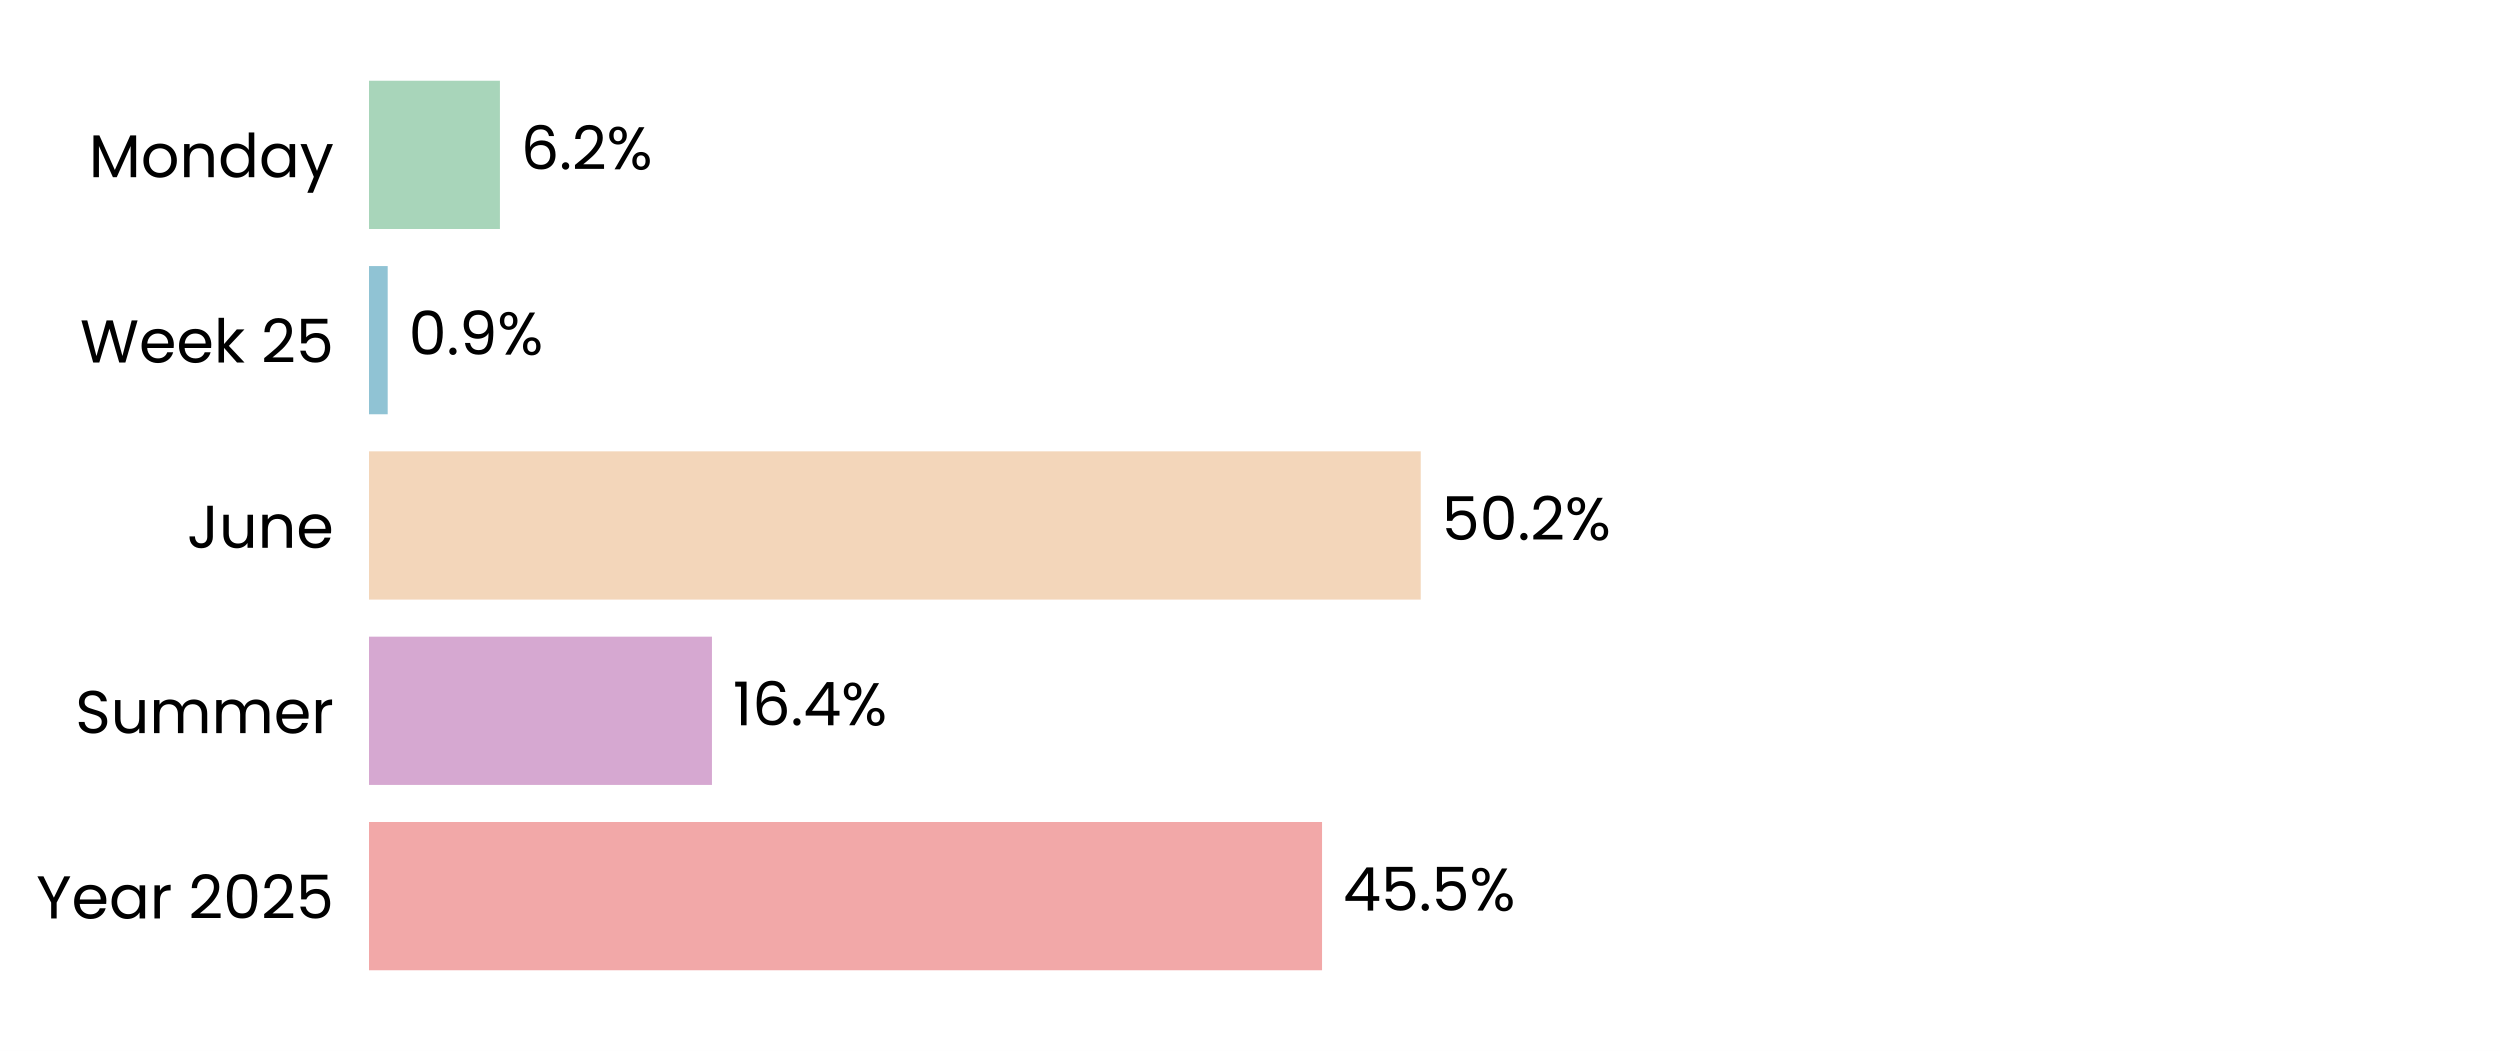
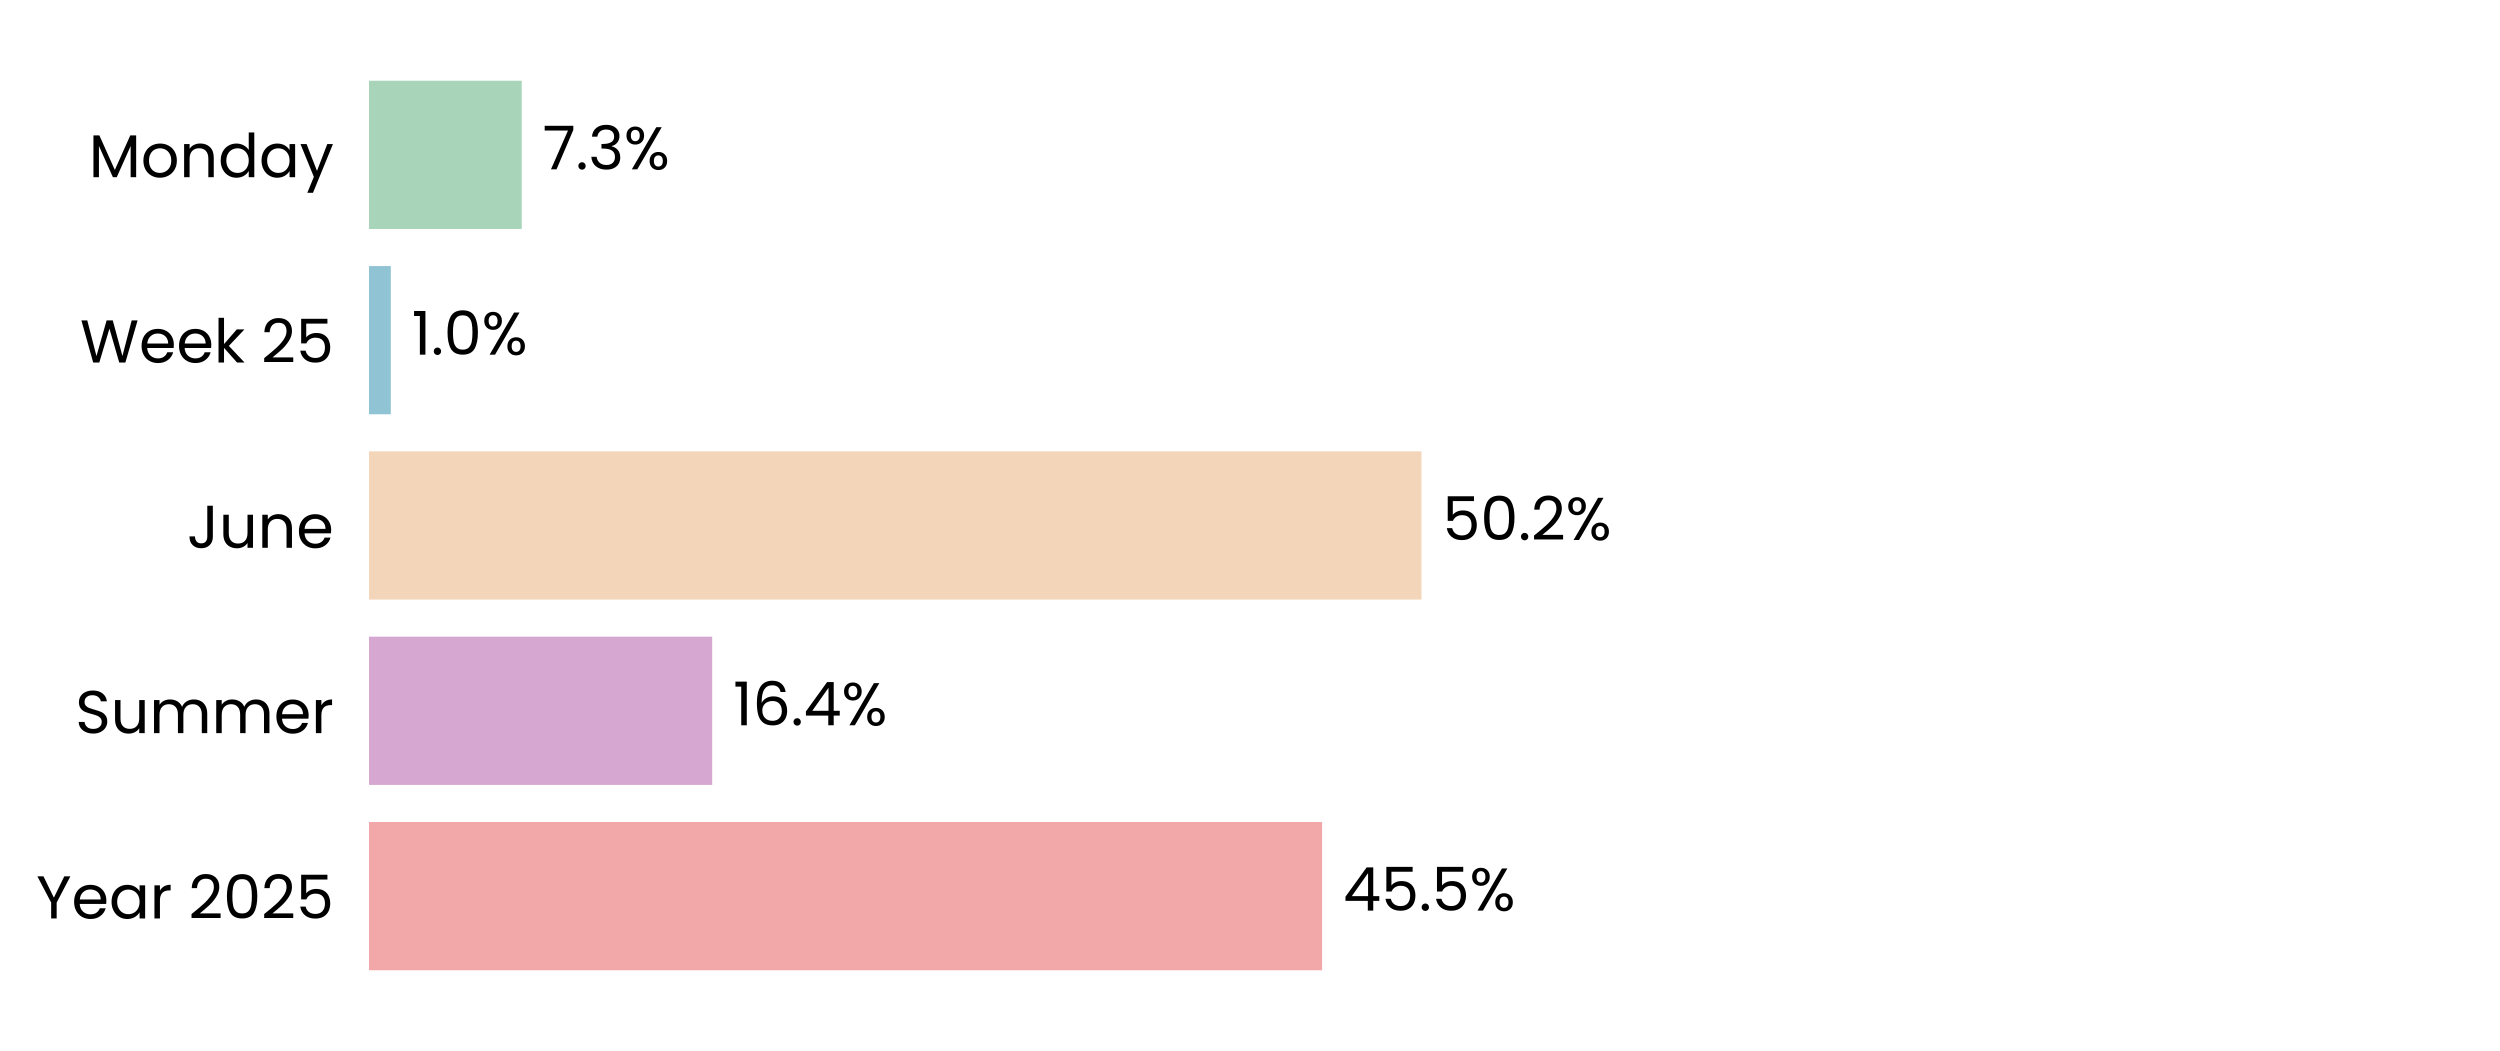
<svg xmlns="http://www.w3.org/2000/svg" xmlns:xlink="http://www.w3.org/1999/xlink" width="496.691pt" height="208.8pt" viewBox="0 0 496.691 208.8" version="1.1">
  <defs>
    <style type="text/css">*{stroke-linejoin: round; stroke-linecap: butt}</style>
  </defs>
  <g id="figure_1">
    <g id="patch_1">
      <path d="M 0 208.8  L 496.691 208.8  L 496.691 0  L 0 0  z " style="fill: #ffffff" />
    </g>
    <g id="axes_1">
      <g id="patch_2">
        <path d="M 73.311 201.6  L 489.491 201.6  L 489.491 7.2  L 73.311 7.2  z " style="fill: #ffffff" />
      </g>
      <g id="patch_3">
-         <path d="M 73.311 192.764  L 262.659 192.764  L 262.659 163.309  L 73.311 163.309  z " clip-path="url(#pce8cd41d60)" style="fill: #f2a8a8" />
+         <path d="M 73.311 192.764  L 262.671 192.764  L 262.671 163.309  L 73.311 163.309  z " clip-path="url(#p2220af486e)" style="fill: #f2a8a8" />
      </g>
      <g id="patch_4">
-         <path d="M 73.311 155.945  L 141.449 155.945  L 141.449 126.491  L 73.311 126.491  z " clip-path="url(#pce8cd41d60)" style="fill: #d6a8d1" />
+         <path d="M 73.311 155.945  L 141.497 155.945  L 141.497 126.491  L 73.311 126.491  z " clip-path="url(#p2220af486e)" style="fill: #d6a8d1" />
      </g>
      <g id="patch_5">
-         <path d="M 73.311 119.127  L 282.268 119.127  L 282.268 89.673  L 73.311 89.673  z " clip-path="url(#pce8cd41d60)" style="fill: #f3d6ba" />
+         <path d="M 73.311 119.127  L 282.413 119.127  L 282.413 89.673  L 73.311 89.673  z " clip-path="url(#p2220af486e)" style="fill: #f3d6ba" />
      </g>
      <g id="patch_6">
-         <path d="M 73.311 82.309  L 77.027 82.309  L 77.027 52.855  L 73.311 52.855  z " clip-path="url(#pce8cd41d60)" style="fill: #90c3d4" />
+         <path d="M 73.311 82.309  L 77.646 82.309  L 77.646 52.855  L 73.311 52.855  z " clip-path="url(#p2220af486e)" style="fill: #90c3d4" />
      </g>
      <g id="patch_7">
-         <path d="M 73.311 45.491  L 99.323 45.491  L 99.323 16.036  L 73.311 16.036  z " clip-path="url(#pce8cd41d60)" style="fill: #a8d5ba" />
+         <path d="M 73.311 45.491  L 103.658 45.491  L 103.658 16.036  L 73.311 16.036  z " clip-path="url(#p2220af486e)" style="fill: #a8d5ba" />
      </g>
      <g id="matplotlib.axis_1">
        <g id="ytick_1">
          <g id="text_1">
            <g transform="translate(7.2 182.4764) scale(0.12 -0.12)">
              <defs>
                <path id="Poppins-Regular-59" d="M 3616 4461  L 2163 1683  L 2163 0  L 1581 0  L 1581 1683  L 122 4461  L 768 4461  L 1869 2202  L 2970 4461  L 3616 4461  z " transform="scale(0.015625)" />
                <path id="Poppins-Regular-65" d="M 3693 1888  Q 3693 1722 3674 1536  L 870 1536  Q 902 1018 1225 726  Q 1549 435 2010 435  Q 2387 435 2640 611  Q 2893 787 2995 1082  L 3622 1082  Q 3482 576 3059 259  Q 2637 -58 2010 -58  Q 1510 -58 1116 166  Q 723 390 499 803  Q 275 1216 275 1760  Q 275 2304 492 2713  Q 710 3123 1104 3344  Q 1498 3565 2010 3565  Q 2509 3565 2893 3347  Q 3277 3130 3485 2749  Q 3693 2368 3693 1888  z M 3091 2010  Q 3091 2342 2944 2582  Q 2797 2822 2544 2947  Q 2291 3072 1984 3072  Q 1542 3072 1232 2790  Q 922 2509 877 2010  L 3091 2010  z " transform="scale(0.015625)" />
                <path id="Poppins-Regular-61" d="M 275 1766  Q 275 2304 492 2710  Q 710 3117 1091 3341  Q 1472 3565 1939 3565  Q 2400 3565 2739 3366  Q 3078 3168 3245 2867  L 3245 3507  L 3834 3507  L 3834 0  L 3245 0  L 3245 653  Q 3072 346 2729 144  Q 2387 -58 1933 -58  Q 1466 -58 1088 172  Q 710 403 492 819  Q 275 1235 275 1766  z M 3245 1760  Q 3245 2157 3085 2451  Q 2925 2746 2653 2902  Q 2381 3059 2054 3059  Q 1728 3059 1459 2905  Q 1190 2752 1030 2457  Q 870 2163 870 1766  Q 870 1363 1030 1065  Q 1190 768 1459 611  Q 1728 454 2054 454  Q 2381 454 2653 611  Q 2925 768 3085 1065  Q 3245 1363 3245 1760  z " transform="scale(0.015625)" />
                <path id="Poppins-Regular-72" d="M 1075 2938  Q 1229 3238 1513 3404  Q 1798 3571 2208 3571  L 2208 2970  L 2054 2970  Q 1075 2970 1075 1907  L 1075 0  L 493 0  L 493 3507  L 1075 3507  L 1075 2938  z " transform="scale(0.015625)" />
                <path id="Poppins-Regular-20" transform="scale(0.015625)" />
                <path id="Poppins-Regular-32" d="M 326 467  Q 1139 1120 1600 1539  Q 2061 1958 2377 2416  Q 2694 2874 2694 3315  Q 2694 3731 2492 3971  Q 2291 4211 1843 4211  Q 1408 4211 1168 3939  Q 928 3667 909 3213  L 346 3213  Q 371 3930 780 4320  Q 1190 4710 1837 4710  Q 2496 4710 2883 4345  Q 3270 3981 3270 3341  Q 3270 2810 2953 2307  Q 2637 1805 2233 1424  Q 1830 1043 1203 538  L 3405 538  L 3405 51  L 326 51  L 326 467  z " transform="scale(0.015625)" />
                <path id="Poppins-Regular-30" d="M 397 2362  Q 397 3462 755 4080  Q 1114 4698 2010 4698  Q 2899 4698 3257 4080  Q 3616 3462 3616 2362  Q 3616 1242 3257 621  Q 2899 0 2010 0  Q 1114 0 755 621  Q 397 1242 397 2362  z M 3040 2362  Q 3040 2918 2966 3305  Q 2893 3693 2665 3929  Q 2438 4166 2010 4166  Q 1574 4166 1347 3929  Q 1120 3693 1046 3305  Q 973 2918 973 2362  Q 973 1786 1046 1395  Q 1120 1005 1347 768  Q 1574 531 2010 531  Q 2438 531 2665 768  Q 2893 1005 2966 1395  Q 3040 1786 3040 2362  z " transform="scale(0.015625)" />
                <path id="Poppins-Regular-35" d="M 3347 4122  L 1101 4122  L 1101 2662  Q 1248 2867 1536 2998  Q 1824 3130 2157 3130  Q 2688 3130 3021 2909  Q 3354 2688 3498 2339  Q 3642 1990 3642 1600  Q 3642 1139 3469 774  Q 3296 410 2941 198  Q 2586 -13 2061 -13  Q 1389 -13 973 332  Q 557 678 467 1254  L 1037 1254  Q 1120 890 1389 685  Q 1658 480 2067 480  Q 2573 480 2829 784  Q 3085 1088 3085 1587  Q 3085 2086 2829 2358  Q 2573 2630 2074 2630  Q 1734 2630 1481 2467  Q 1229 2304 1114 2022  L 563 2022  L 563 4634  L 3347 4634  L 3347 4122  z " transform="scale(0.015625)" />
              </defs>
              <use xlink:href="#Poppins-Regular-59" />
              <use xlink:href="#Poppins-Regular-65" transform="translate(58.39999 0)" />
              <use xlink:href="#Poppins-Regular-61" transform="translate(120.4 0)" />
              <use xlink:href="#Poppins-Regular-72" transform="translate(188 0)" />
              <use xlink:href="#Poppins-Regular-20" transform="translate(225.3 0)" />
              <use xlink:href="#Poppins-Regular-32" transform="translate(252 0)" />
              <use xlink:href="#Poppins-Regular-30" transform="translate(309.4999 0)" />
              <use xlink:href="#Poppins-Regular-32" transform="translate(372.2999 0)" />
              <use xlink:href="#Poppins-Regular-35" transform="translate(429.7999 0)" />
            </g>
          </g>
        </g>
        <g id="ytick_2">
          <g id="text_2">
            <g transform="translate(14.95125 145.6582) scale(0.12 -0.12)">
              <defs>
                <path id="Poppins-Regular-53" d="M 1907 -45  Q 1466 -45 1117 112  Q 768 269 569 547  Q 371 826 365 1190  L 986 1190  Q 1018 877 1245 662  Q 1472 448 1907 448  Q 2323 448 2563 656  Q 2803 864 2803 1190  Q 2803 1446 2662 1606  Q 2522 1766 2310 1849  Q 2099 1933 1741 2029  Q 1299 2144 1033 2259  Q 768 2374 579 2620  Q 390 2867 390 3283  Q 390 3648 576 3929  Q 762 4211 1098 4364  Q 1434 4518 1869 4518  Q 2496 4518 2896 4204  Q 3296 3891 3347 3373  L 2707 3373  Q 2675 3629 2438 3824  Q 2202 4019 1811 4019  Q 1446 4019 1216 3830  Q 986 3642 986 3302  Q 986 3059 1123 2905  Q 1261 2752 1462 2672  Q 1664 2592 2029 2490  Q 2470 2368 2739 2249  Q 3008 2131 3200 1884  Q 3392 1638 3392 1216  Q 3392 890 3219 602  Q 3046 314 2707 134  Q 2368 -45 1907 -45  z " transform="scale(0.015625)" />
                <path id="Poppins-Regular-75" d="M 3603 3507  L 3603 0  L 3021 0  L 3021 518  Q 2854 250 2556 99  Q 2259 -51 1901 -51  Q 1491 -51 1164 118  Q 838 288 649 627  Q 461 966 461 1453  L 461 3507  L 1037 3507  L 1037 1530  Q 1037 1011 1299 732  Q 1562 454 2016 454  Q 2483 454 2752 742  Q 3021 1030 3021 1581  L 3021 3507  L 3603 3507  z " transform="scale(0.015625)" />
                <path id="Poppins-Regular-6d" d="M 4710 3571  Q 5120 3571 5440 3401  Q 5760 3232 5945 2893  Q 6131 2554 6131 2067  L 6131 0  L 5555 0  L 5555 1984  Q 5555 2509 5296 2787  Q 5037 3066 4595 3066  Q 4141 3066 3872 2774  Q 3603 2483 3603 1933  L 3603 0  L 3027 0  L 3027 1984  Q 3027 2509 2768 2787  Q 2509 3066 2067 3066  Q 1613 3066 1344 2774  Q 1075 2483 1075 1933  L 1075 0  L 493 0  L 493 3507  L 1075 3507  L 1075 3002  Q 1248 3277 1539 3424  Q 1830 3571 2182 3571  Q 2624 3571 2963 3372  Q 3302 3174 3469 2790  Q 3616 3162 3955 3366  Q 4294 3571 4710 3571  z " transform="scale(0.015625)" />
              </defs>
              <use xlink:href="#Poppins-Regular-53" />
              <use xlink:href="#Poppins-Regular-75" transform="translate(58.7 0)" />
              <use xlink:href="#Poppins-Regular-6d" transform="translate(122.7 0)" />
              <use xlink:href="#Poppins-Regular-6d" transform="translate(225.7 0)" />
              <use xlink:href="#Poppins-Regular-65" transform="translate(328.7 0)" />
              <use xlink:href="#Poppins-Regular-72" transform="translate(390.6999 0)" />
            </g>
          </g>
        </g>
        <g id="ytick_3">
          <g id="text_3">
            <g transform="translate(37.15125 108.84) scale(0.12 -0.12)">
              <defs>
                <path id="Poppins-Regular-4a" d="M 2739 4461  L 2739 1165  Q 2739 614 2400 284  Q 2061 -45 1504 -45  Q 941 -45 601 291  Q 262 627 262 1210  L 845 1210  Q 851 883 1014 678  Q 1178 474 1504 474  Q 1830 474 1990 669  Q 2150 864 2150 1165  L 2150 4461  L 2739 4461  z " transform="scale(0.015625)" />
                <path id="Poppins-Regular-6e" d="M 2202 3571  Q 2842 3571 3238 3184  Q 3635 2797 3635 2067  L 3635 0  L 3059 0  L 3059 1984  Q 3059 2509 2796 2787  Q 2534 3066 2080 3066  Q 1619 3066 1347 2778  Q 1075 2490 1075 1939  L 1075 0  L 493 0  L 493 3507  L 1075 3507  L 1075 3008  Q 1248 3277 1545 3424  Q 1843 3571 2202 3571  z " transform="scale(0.015625)" />
              </defs>
              <use xlink:href="#Poppins-Regular-4a" />
              <use xlink:href="#Poppins-Regular-75" transform="translate(52.99999 0)" />
              <use xlink:href="#Poppins-Regular-6e" transform="translate(117 0)" />
              <use xlink:href="#Poppins-Regular-65" transform="translate(181 0)" />
            </g>
          </g>
        </g>
        <g id="ytick_4">
          <g id="text_4">
            <g transform="translate(15.9 72.02182) scale(0.12 -0.12)">
              <defs>
                <path id="Poppins-Regular-57" d="M 6099 4461  L 4806 0  L 4154 0  L 3117 3590  L 2042 0  L 1395 -6  L 147 4461  L 768 4461  L 1741 678  L 2816 4461  L 3469 4461  L 4493 691  L 5472 4461  L 6099 4461  z " transform="scale(0.015625)" />
                <path id="Poppins-Regular-6b" d="M 2451 0  L 1075 1549  L 1075 0  L 493 0  L 493 4736  L 1075 4736  L 1075 1952  L 2426 3507  L 3238 3507  L 1587 1760  L 3245 0  L 2451 0  z " transform="scale(0.015625)" />
              </defs>
              <use xlink:href="#Poppins-Regular-57" />
              <use xlink:href="#Poppins-Regular-65" transform="translate(97.59999 0)" />
              <use xlink:href="#Poppins-Regular-65" transform="translate(159.6 0)" />
              <use xlink:href="#Poppins-Regular-6b" transform="translate(221.6 0)" />
              <use xlink:href="#Poppins-Regular-20" transform="translate(273.0999 0)" />
              <use xlink:href="#Poppins-Regular-32" transform="translate(299.7999 0)" />
              <use xlink:href="#Poppins-Regular-35" transform="translate(357.2999 0)" />
            </g>
          </g>
        </g>
        <g id="ytick_5">
          <g id="text_5">
            <g transform="translate(17.64187 35.20364) scale(0.12 -0.12)">
              <defs>
                <path id="Poppins-Regular-4d" d="M 5018 4429  L 5018 0  L 4435 0  L 4435 3302  L 2963 0  L 2554 0  L 1075 3309  L 1075 0  L 493 0  L 493 4429  L 1120 4429  L 2758 768  L 4397 4429  L 5018 4429  z " transform="scale(0.015625)" />
                <path id="Poppins-Regular-6f" d="M 2022 -58  Q 1530 -58 1130 166  Q 730 390 502 803  Q 275 1216 275 1760  Q 275 2298 508 2710  Q 742 3123 1145 3344  Q 1549 3565 2048 3565  Q 2547 3565 2950 3344  Q 3354 3123 3587 2713  Q 3821 2304 3821 1760  Q 3821 1216 3581 803  Q 3341 390 2931 166  Q 2522 -58 2022 -58  z M 2022 454  Q 2336 454 2611 601  Q 2886 749 3056 1043  Q 3226 1338 3226 1760  Q 3226 2182 3059 2476  Q 2893 2771 2624 2915  Q 2355 3059 2042 3059  Q 1722 3059 1456 2915  Q 1190 2771 1030 2476  Q 870 2182 870 1760  Q 870 1331 1027 1036  Q 1184 742 1446 598  Q 1709 454 2022 454  z " transform="scale(0.015625)" />
                <path id="Poppins-Regular-64" d="M 275 1766  Q 275 2304 492 2710  Q 710 3117 1091 3341  Q 1472 3565 1946 3565  Q 2355 3565 2707 3376  Q 3059 3187 3245 2880  L 3245 4736  L 3834 4736  L 3834 0  L 3245 0  L 3245 659  Q 3072 346 2733 144  Q 2394 -58 1939 -58  Q 1472 -58 1091 172  Q 710 403 492 819  Q 275 1235 275 1766  z M 3245 1760  Q 3245 2157 3085 2451  Q 2925 2746 2653 2902  Q 2381 3059 2054 3059  Q 1728 3059 1459 2905  Q 1190 2752 1030 2457  Q 870 2163 870 1766  Q 870 1363 1030 1065  Q 1190 768 1459 611  Q 1728 454 2054 454  Q 2381 454 2653 611  Q 2925 768 3085 1065  Q 3245 1363 3245 1760  z " transform="scale(0.015625)" />
                <path id="Poppins-Regular-79" d="M 3514 3507  L 1402 -1651  L 800 -1651  L 1491 38  L 77 3507  L 723 3507  L 1824 666  L 2912 3507  L 3514 3507  z " transform="scale(0.015625)" />
              </defs>
              <use xlink:href="#Poppins-Regular-4d" />
              <use xlink:href="#Poppins-Regular-6f" transform="translate(86.09999 0)" />
              <use xlink:href="#Poppins-Regular-6e" transform="translate(150.1 0)" />
              <use xlink:href="#Poppins-Regular-64" transform="translate(214.1 0)" />
              <use xlink:href="#Poppins-Regular-61" transform="translate(281.7 0)" />
              <use xlink:href="#Poppins-Regular-79" transform="translate(349.2999 0)" />
            </g>
          </g>
        </g>
      </g>
      <g id="text_6">
-         <g transform="translate(266.8207 180.9164) scale(0.12 -0.12)">
+         <g transform="translate(266.8326 180.9164) scale(0.12 -0.12)">
          <defs>
            <path id="Poppins-Regular-34" d="M 256 1030  L 256 1472  L 2502 4582  L 3200 4582  L 3200 1536  L 3840 1536  L 3840 1030  L 3200 1030  L 3200 0  L 2624 0  L 2624 1030  L 256 1030  z M 2650 3974  L 928 1536  L 2650 1536  L 2650 3974  z " transform="scale(0.015625)" />
            <path id="Poppins-Regular-2e" d="M 678 -38  Q 512 -38 397 77  Q 282 192 282 358  Q 282 525 397 640  Q 512 755 678 755  Q 838 755 950 640  Q 1062 525 1062 358  Q 1062 192 950 77  Q 838 -38 678 -38  z " transform="scale(0.015625)" />
            <path id="Poppins-Regular-25" d="M 269 3584  Q 269 4019 531 4278  Q 794 4538 1203 4538  Q 1613 4538 1875 4278  Q 2138 4019 2138 3584  Q 2138 3142 1875 2883  Q 1613 2624 1203 2624  Q 794 2624 531 2883  Q 269 3142 269 3584  z M 4006 4467  L 1414 0  L 838 0  L 3430 4467  L 4006 4467  z M 1203 4179  Q 986 4179 861 4028  Q 736 3878 736 3584  Q 736 3290 861 3136  Q 986 2982 1203 2982  Q 1421 2982 1549 3139  Q 1677 3296 1677 3584  Q 1677 3878 1549 4028  Q 1421 4179 1203 4179  z M 2720 883  Q 2720 1325 2982 1584  Q 3245 1843 3654 1843  Q 4064 1843 4323 1584  Q 4582 1325 4582 883  Q 4582 448 4323 185  Q 4064 -77 3654 -77  Q 3245 -77 2982 182  Q 2720 442 2720 883  z M 3648 1478  Q 3430 1478 3302 1328  Q 3174 1178 3174 883  Q 3174 595 3302 444  Q 3430 294 3648 294  Q 3866 294 3994 444  Q 4122 595 4122 883  Q 4122 1178 3994 1328  Q 3866 1478 3648 1478  z " transform="scale(0.015625)" />
          </defs>
          <use xlink:href="#Poppins-Regular-34" />
          <use xlink:href="#Poppins-Regular-35" transform="translate(62.89999 0)" />
          <use xlink:href="#Poppins-Regular-2e" transform="translate(125.7 0)" />
          <use xlink:href="#Poppins-Regular-35" transform="translate(146.7 0)" />
          <use xlink:href="#Poppins-Regular-25" transform="translate(209.5 0)" />
        </g>
      </g>
      <g id="text_7">
-         <g transform="translate(145.6112 144.0982) scale(0.12 -0.12)">
+         <g transform="translate(145.6583 144.0982) scale(0.12 -0.12)">
          <defs>
            <path id="Poppins-Regular-31" d="M 243 4096  L 243 4627  L 1446 4627  L 1446 0  L 858 0  L 858 4096  L 243 4096  z " transform="scale(0.015625)" />
            <path id="Poppins-Regular-36" d="M 2976 3526  Q 2835 4237 2099 4237  Q 1530 4237 1248 3798  Q 966 3360 973 2355  Q 1120 2688 1462 2877  Q 1805 3066 2227 3066  Q 2886 3066 3280 2656  Q 3674 2246 3674 1523  Q 3674 1088 3504 742  Q 3334 397 2992 192  Q 2650 -13 2163 -13  Q 1504 -13 1133 281  Q 762 576 614 1094  Q 467 1613 467 2374  Q 467 4723 2106 4723  Q 2733 4723 3091 4384  Q 3450 4045 3514 3526  L 2976 3526  z M 2106 2573  Q 1830 2573 1587 2461  Q 1344 2349 1193 2121  Q 1043 1894 1043 1568  Q 1043 1082 1324 778  Q 1606 474 2131 474  Q 2579 474 2844 752  Q 3110 1030 3110 1504  Q 3110 2003 2854 2288  Q 2598 2573 2106 2573  z " transform="scale(0.015625)" />
          </defs>
          <use xlink:href="#Poppins-Regular-31" />
          <use xlink:href="#Poppins-Regular-36" transform="translate(31.99998 0)" />
          <use xlink:href="#Poppins-Regular-2e" transform="translate(95.49997 0)" />
          <use xlink:href="#Poppins-Regular-34" transform="translate(116.5 0)" />
          <use xlink:href="#Poppins-Regular-25" transform="translate(179.3999 0)" />
        </g>
      </g>
      <g id="text_8">
-         <g transform="translate(286.4301 107.28) scale(0.12 -0.12)">
+         <g transform="translate(286.5746 107.28) scale(0.12 -0.12)">
          <use xlink:href="#Poppins-Regular-35" />
          <use xlink:href="#Poppins-Regular-30" transform="translate(62.79999 0)" />
          <use xlink:href="#Poppins-Regular-2e" transform="translate(125.6 0)" />
          <use xlink:href="#Poppins-Regular-32" transform="translate(146.6 0)" />
          <use xlink:href="#Poppins-Regular-25" transform="translate(204.0999 0)" />
        </g>
      </g>
      <g id="text_9">
-         <g transform="translate(81.18894 70.46182) scale(0.12 -0.12)">
-           <defs>
-             <path id="Poppins-Regular-39" d="M 1146 1242  Q 1210 877 1443 678  Q 1677 480 2074 480  Q 2605 480 2857 896  Q 3110 1312 3098 2298  Q 2963 2010 2649 1846  Q 2336 1683 1952 1683  Q 1523 1683 1187 1859  Q 851 2035 659 2374  Q 467 2714 467 3194  Q 467 3878 864 4297  Q 1261 4717 1990 4717  Q 2886 4717 3248 4134  Q 3610 3552 3610 2400  Q 3610 1594 3466 1069  Q 3322 544 2979 269  Q 2637 -6 2042 -6  Q 1389 -6 1024 346  Q 659 698 608 1242  L 1146 1242  z M 2048 2176  Q 2477 2176 2752 2441  Q 3027 2707 3027 3162  Q 3027 3642 2758 3936  Q 2490 4230 2003 4230  Q 1555 4230 1289 3948  Q 1024 3667 1024 3206  Q 1024 2739 1286 2457  Q 1549 2176 2048 2176  z " transform="scale(0.015625)" />
-           </defs>
-           <use xlink:href="#Poppins-Regular-30" />
-           <use xlink:href="#Poppins-Regular-2e" transform="translate(62.79999 0)" />
-           <use xlink:href="#Poppins-Regular-39" transform="translate(83.79997 0)" />
-           <use xlink:href="#Poppins-Regular-25" transform="translate(146.8 0)" />
+         <g transform="translate(81.80826 70.46182) scale(0.12 -0.12)">
+           <use xlink:href="#Poppins-Regular-31" />
+           <use xlink:href="#Poppins-Regular-2e" transform="translate(31.99998 0)" />
+           <use xlink:href="#Poppins-Regular-30" transform="translate(52.99997 0)" />
+           <use xlink:href="#Poppins-Regular-25" transform="translate(115.8 0)" />
        </g>
      </g>
      <g id="text_10">
-         <g transform="translate(103.4843 33.64364) scale(0.12 -0.12)">
-           <use xlink:href="#Poppins-Regular-36" />
-           <use xlink:href="#Poppins-Regular-2e" transform="translate(63.49999 0)" />
-           <use xlink:href="#Poppins-Regular-32" transform="translate(84.49997 0)" />
-           <use xlink:href="#Poppins-Regular-25" transform="translate(142 0)" />
+         <g transform="translate(107.8195 33.64364) scale(0.12 -0.12)">
+           <defs>
+             <path id="Poppins-Regular-37" d="M 3245 4173  L 1466 0  L 877 0  L 2682 4115  L 211 4115  L 211 4614  L 3245 4614  L 3245 4173  z " transform="scale(0.015625)" />
+             <path id="Poppins-Regular-33" d="M 384 3462  Q 429 4051 838 4384  Q 1248 4717 1901 4717  Q 2336 4717 2653 4560  Q 2970 4403 3133 4134  Q 3296 3866 3296 3526  Q 3296 3130 3069 2842  Q 2842 2554 2477 2470  L 2477 2438  Q 2893 2336 3136 2035  Q 3379 1734 3379 1248  Q 3379 883 3212 592  Q 3046 301 2713 134  Q 2381 -32 1914 -32  Q 1235 -32 800 323  Q 365 678 314 1331  L 877 1331  Q 922 947 1190 704  Q 1459 461 1907 461  Q 2355 461 2588 694  Q 2822 928 2822 1299  Q 2822 1779 2502 1990  Q 2182 2202 1536 2202  L 1389 2202  L 1389 2688  L 1542 2688  Q 2131 2694 2432 2883  Q 2733 3072 2733 3469  Q 2733 3808 2512 4013  Q 2291 4218 1882 4218  Q 1485 4218 1241 4013  Q 998 3808 954 3462  L 384 3462  z " transform="scale(0.015625)" />
+           </defs>
+           <use xlink:href="#Poppins-Regular-37" />
+           <use xlink:href="#Poppins-Regular-2e" transform="translate(54.59999 0)" />
+           <use xlink:href="#Poppins-Regular-33" transform="translate(75.59998 0)" />
+           <use xlink:href="#Poppins-Regular-25" transform="translate(134.5 0)" />
        </g>
      </g>
    </g>
  </g>
  <defs>
-     <clipPath id="pce8cd41d60">
+     <clipPath id="p2220af486e">
      <rect x="73.311" y="7.2" width="416.18" height="194.4" />
    </clipPath>
  </defs>
</svg>
